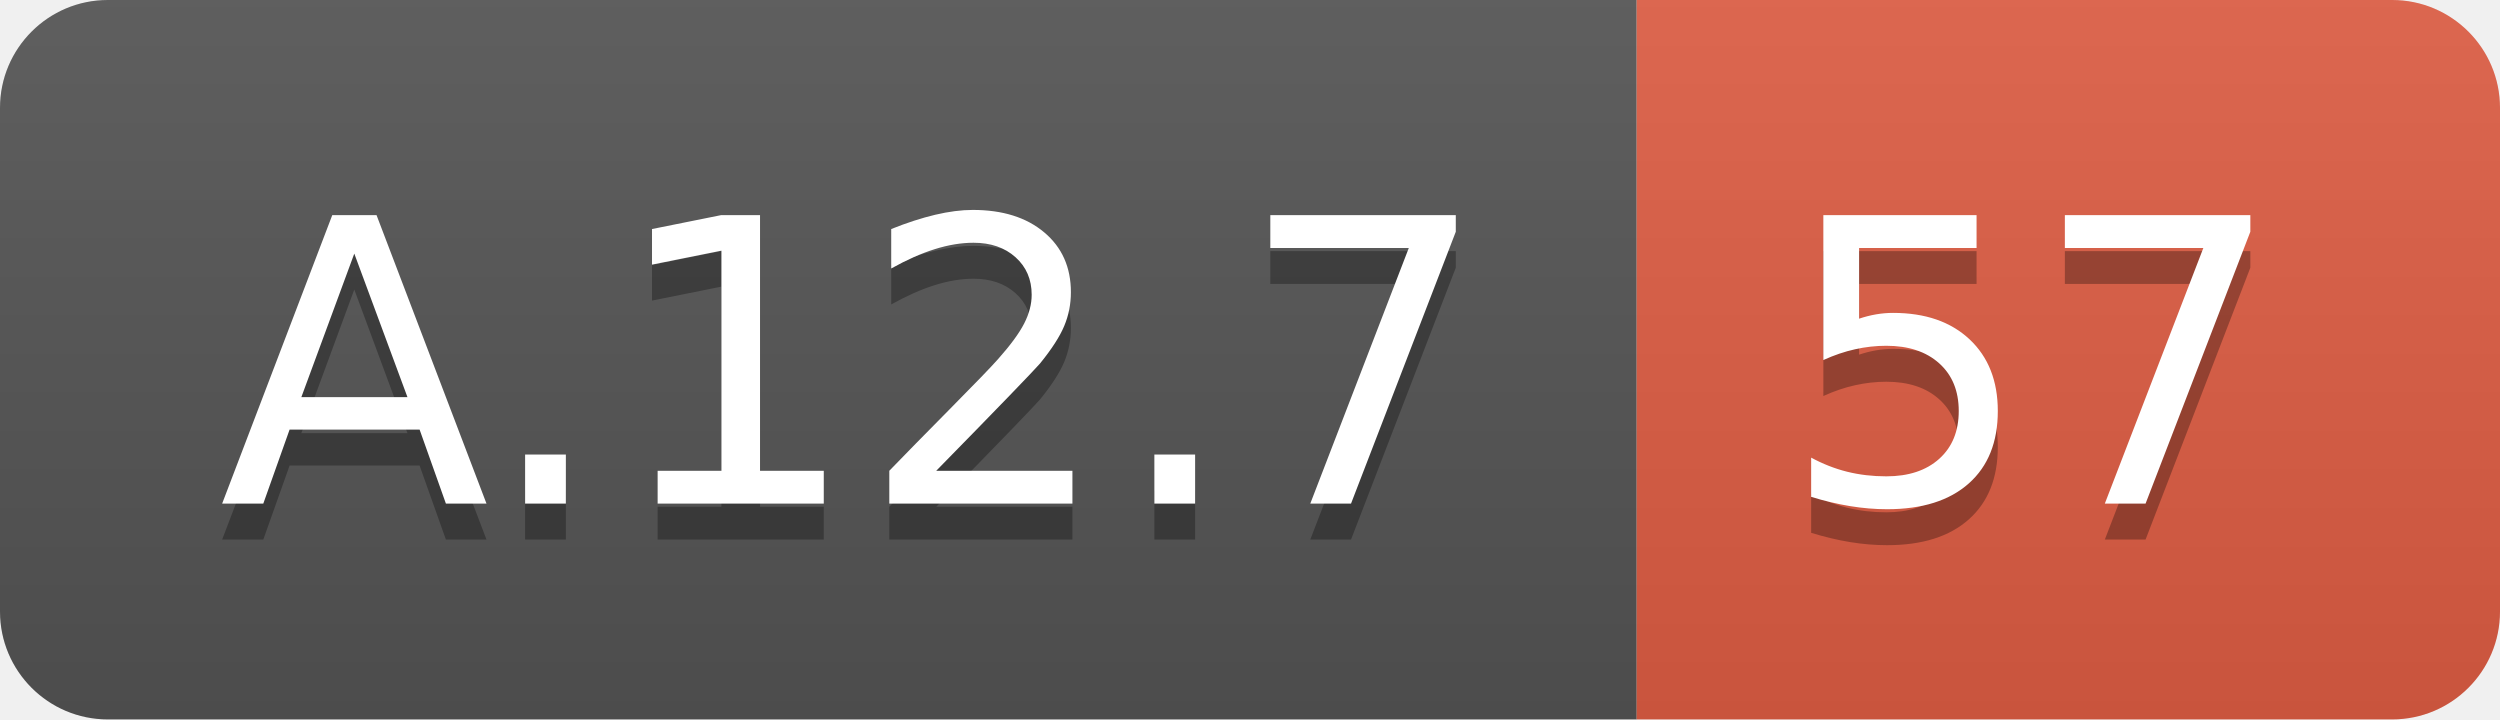
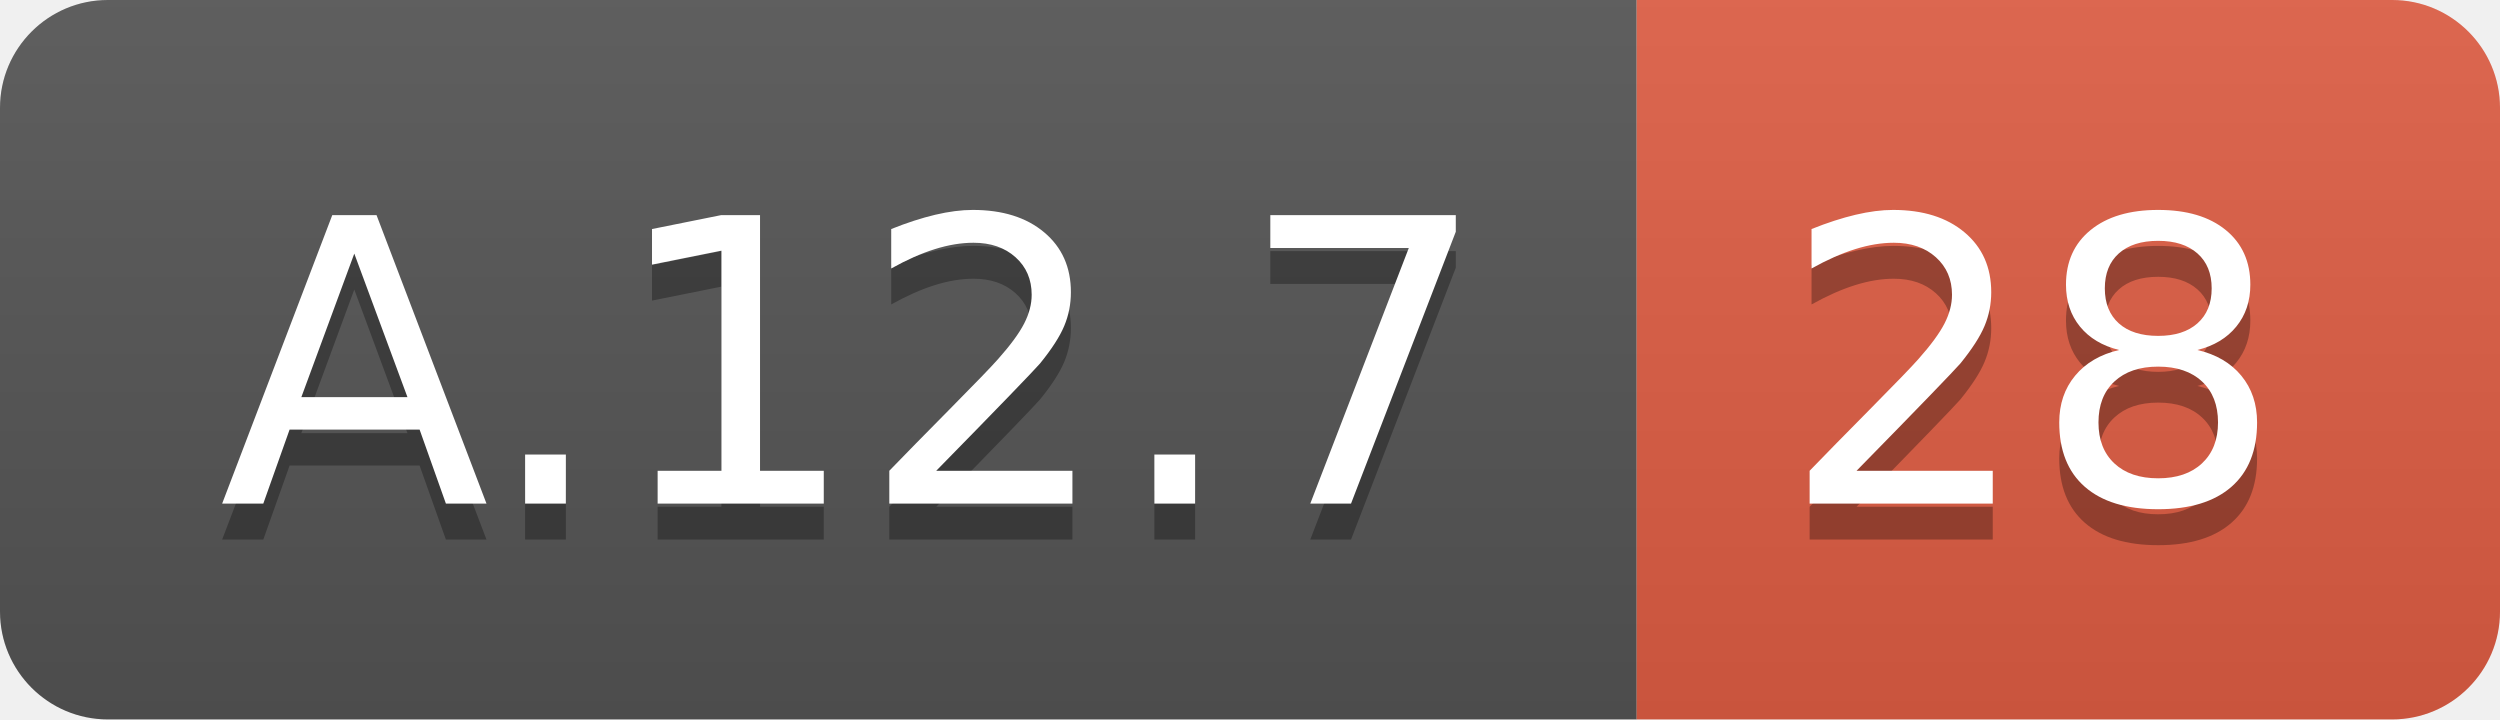
<svg xmlns="http://www.w3.org/2000/svg" width="69.5" height="20">
  <linearGradient id="smooth" x2="0" y2="100%">
    <stop offset="0" stop-color="#bbb" stop-opacity=".1" />
    <stop offset="1" stop-opacity=".1" />
  </linearGradient>
  <clipPath id="round">
    <rect width="69.5" height="20" rx="3" fill="#fff" />
  </clipPath>
  <g clip-path="url(#round)">
    <rect width="45.5" height="20" fill="#555" />
    <rect x="45.5" width="24.0" height="20" fill="#e05d44" />
    <rect width="69.5" height="20" fill="url(#smooth)" />
  </g>
  <g fill="#fff" text-anchor="middle" font-family="DejaVu Sans,Verdana,Geneva,sans-serif" font-size="110">
    <text x="237.5" y="150" fill="#010101" fill-opacity=".3" transform="scale(0.1)" textLength="355.0" lengthAdjust="spacing">A.12.7</text>
    <text x="237.5" y="140" transform="scale(0.1)" textLength="355.0" lengthAdjust="spacing">A.12.7</text>
-     <text x="565.0" y="150" fill="#010101" fill-opacity=".3" transform="scale(0.1)" textLength="140.0" lengthAdjust="spacing">57</text>
-     <text x="565.0" y="140" transform="scale(0.1)" textLength="140.0" lengthAdjust="spacing">57</text>
+     <text x="565.0" y="150" fill="#010101" fill-opacity=".3" transform="scale(0.1)" textLength="140.0" lengthAdjust="spacing">28</text>
+     <text x="565.0" y="140" transform="scale(0.1)" textLength="140.0" lengthAdjust="spacing">28</text>
  </g>
</svg>
